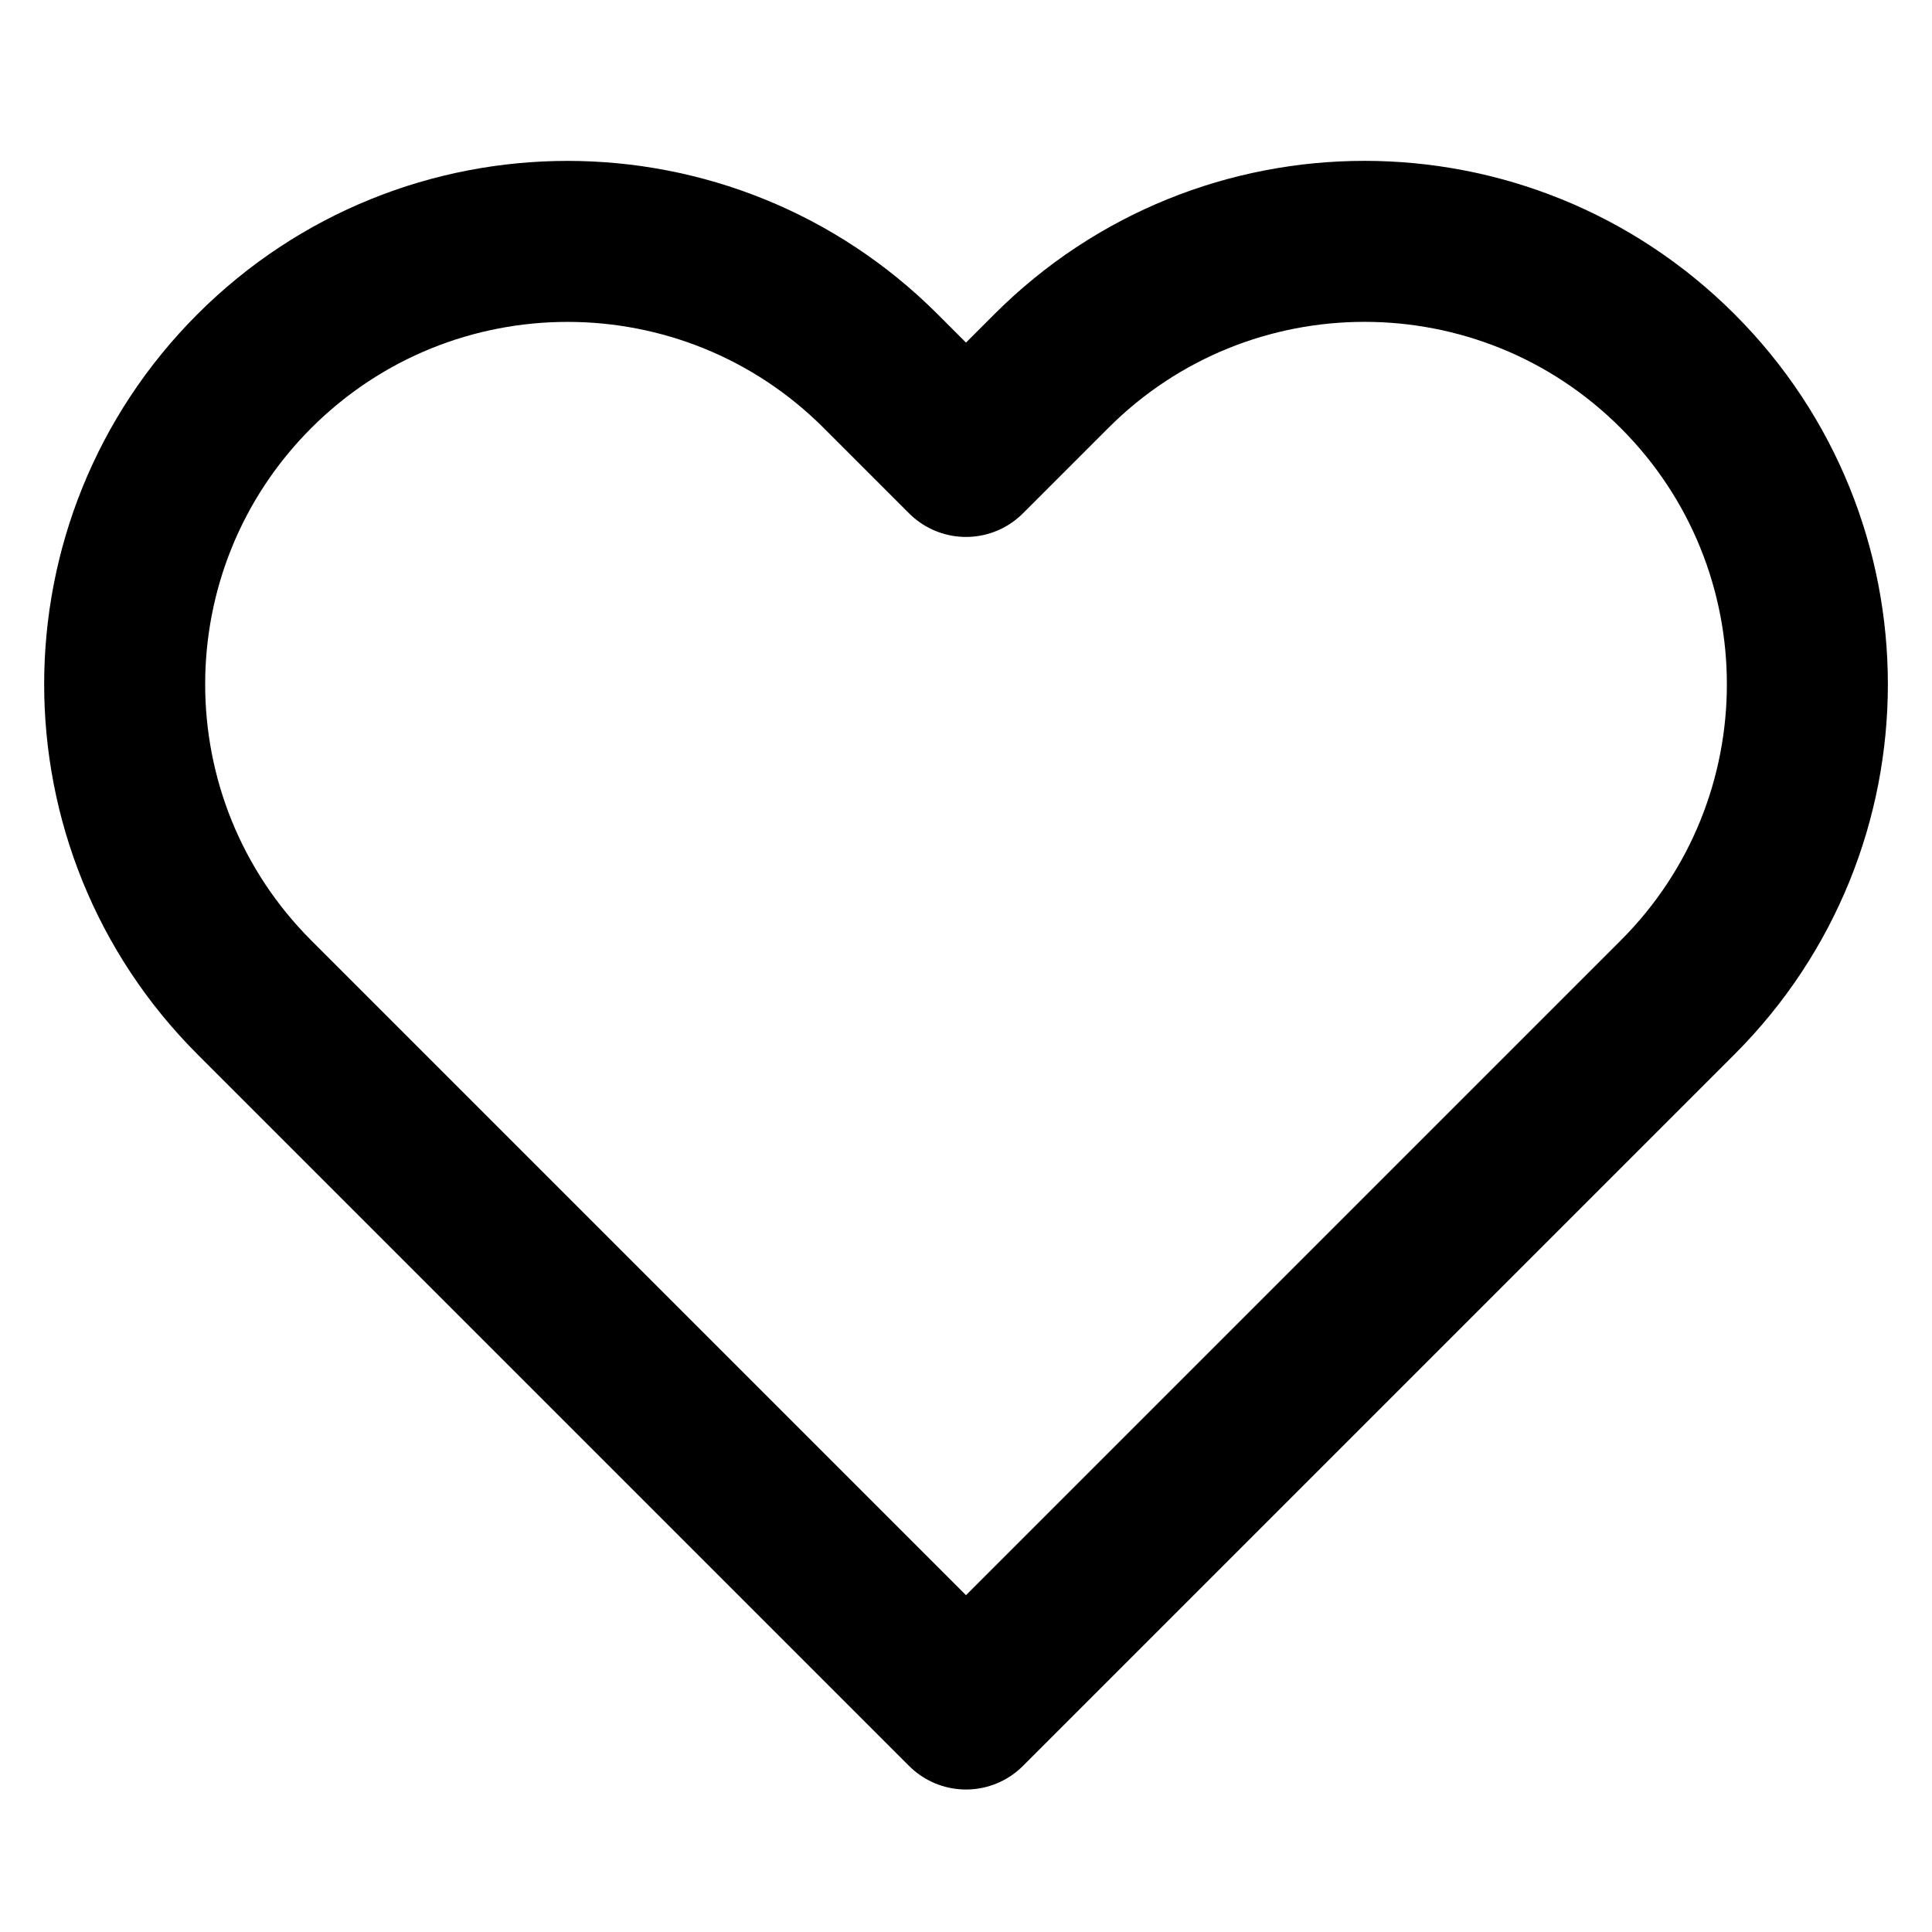
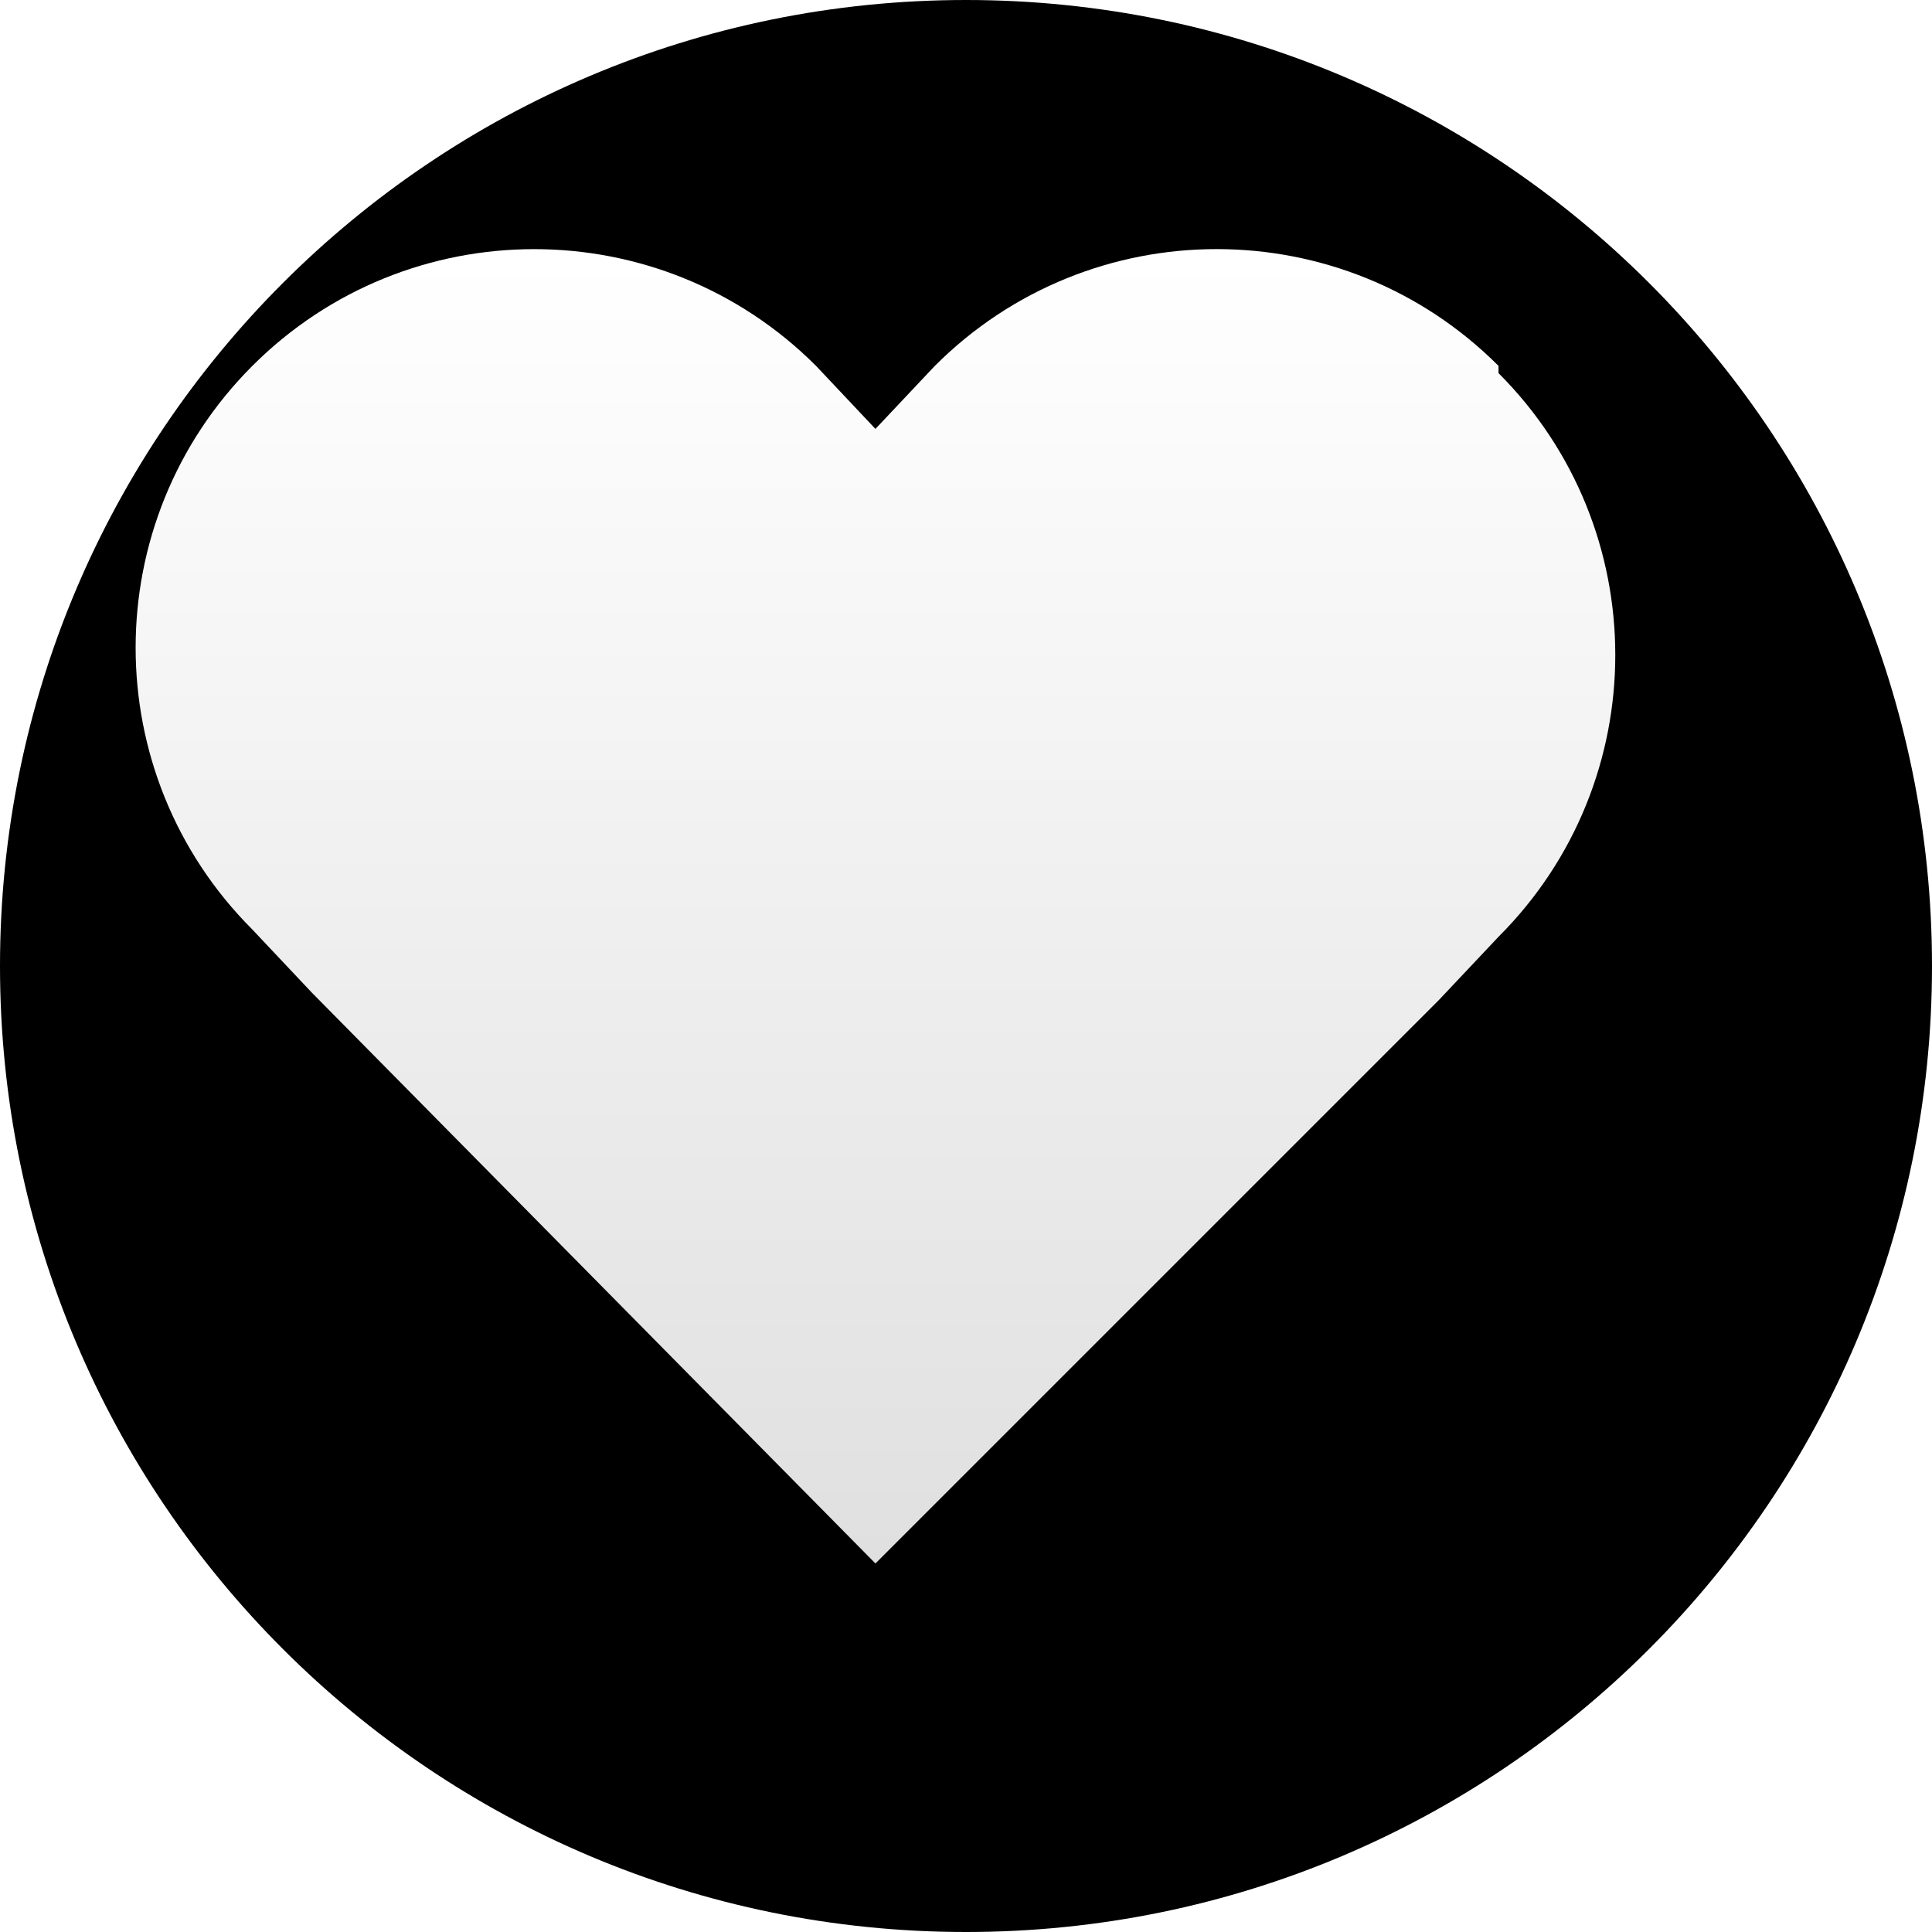
- <svg xmlns="http://www.w3.org/2000/svg" viewBox="0 0 24 24" fill="none" stroke="currentColor" stroke-width="2" stroke-linecap="round" stroke-linejoin="round" class="feather feather-heart">
-   <path d="M20.84 4.61a5.5 5.5 0 0 0-7.78 0L12 5.67l-1.06-1.06a5.5 5.5 0 0 0-7.78 7.78l1.06 1.06L12 21.23l7.78-7.78 1.06-1.06a5.5 5.5 0 0 0 0-7.78z" />
+ <svg xmlns="http://www.w3.org/2000/svg" viewBox="0 0 32 32">
+   <defs>
+     <linearGradient id="heart-gradient" x1="0%" y1="0%" x2="0%" y2="100%">
+       <stop offset="0%" style="stop-color:white;stop-opacity:1" />
+       <stop offset="100%" style="stop-color:#E0E0E0;stop-opacity:1" />
+     </linearGradient>
+   </defs>
+   <circle cx="16" cy="16" r="16" fill="black" />
+   <path fill="url(#heart-gradient)" d="M23.6 6.3a5.5 5.5 0 0 0-7.78 0L15 7.17l-0.82-0.87a5.5 5.5 0 0 0-7.78 7.78l0.82 0.87L15 22.83l7.78-7.78 0.82-0.87a5.5 5.5 0 0 0 0-7.78z" transform="translate(-3.5 -1.5) scale(1.2)">
+   </path>
</svg>
